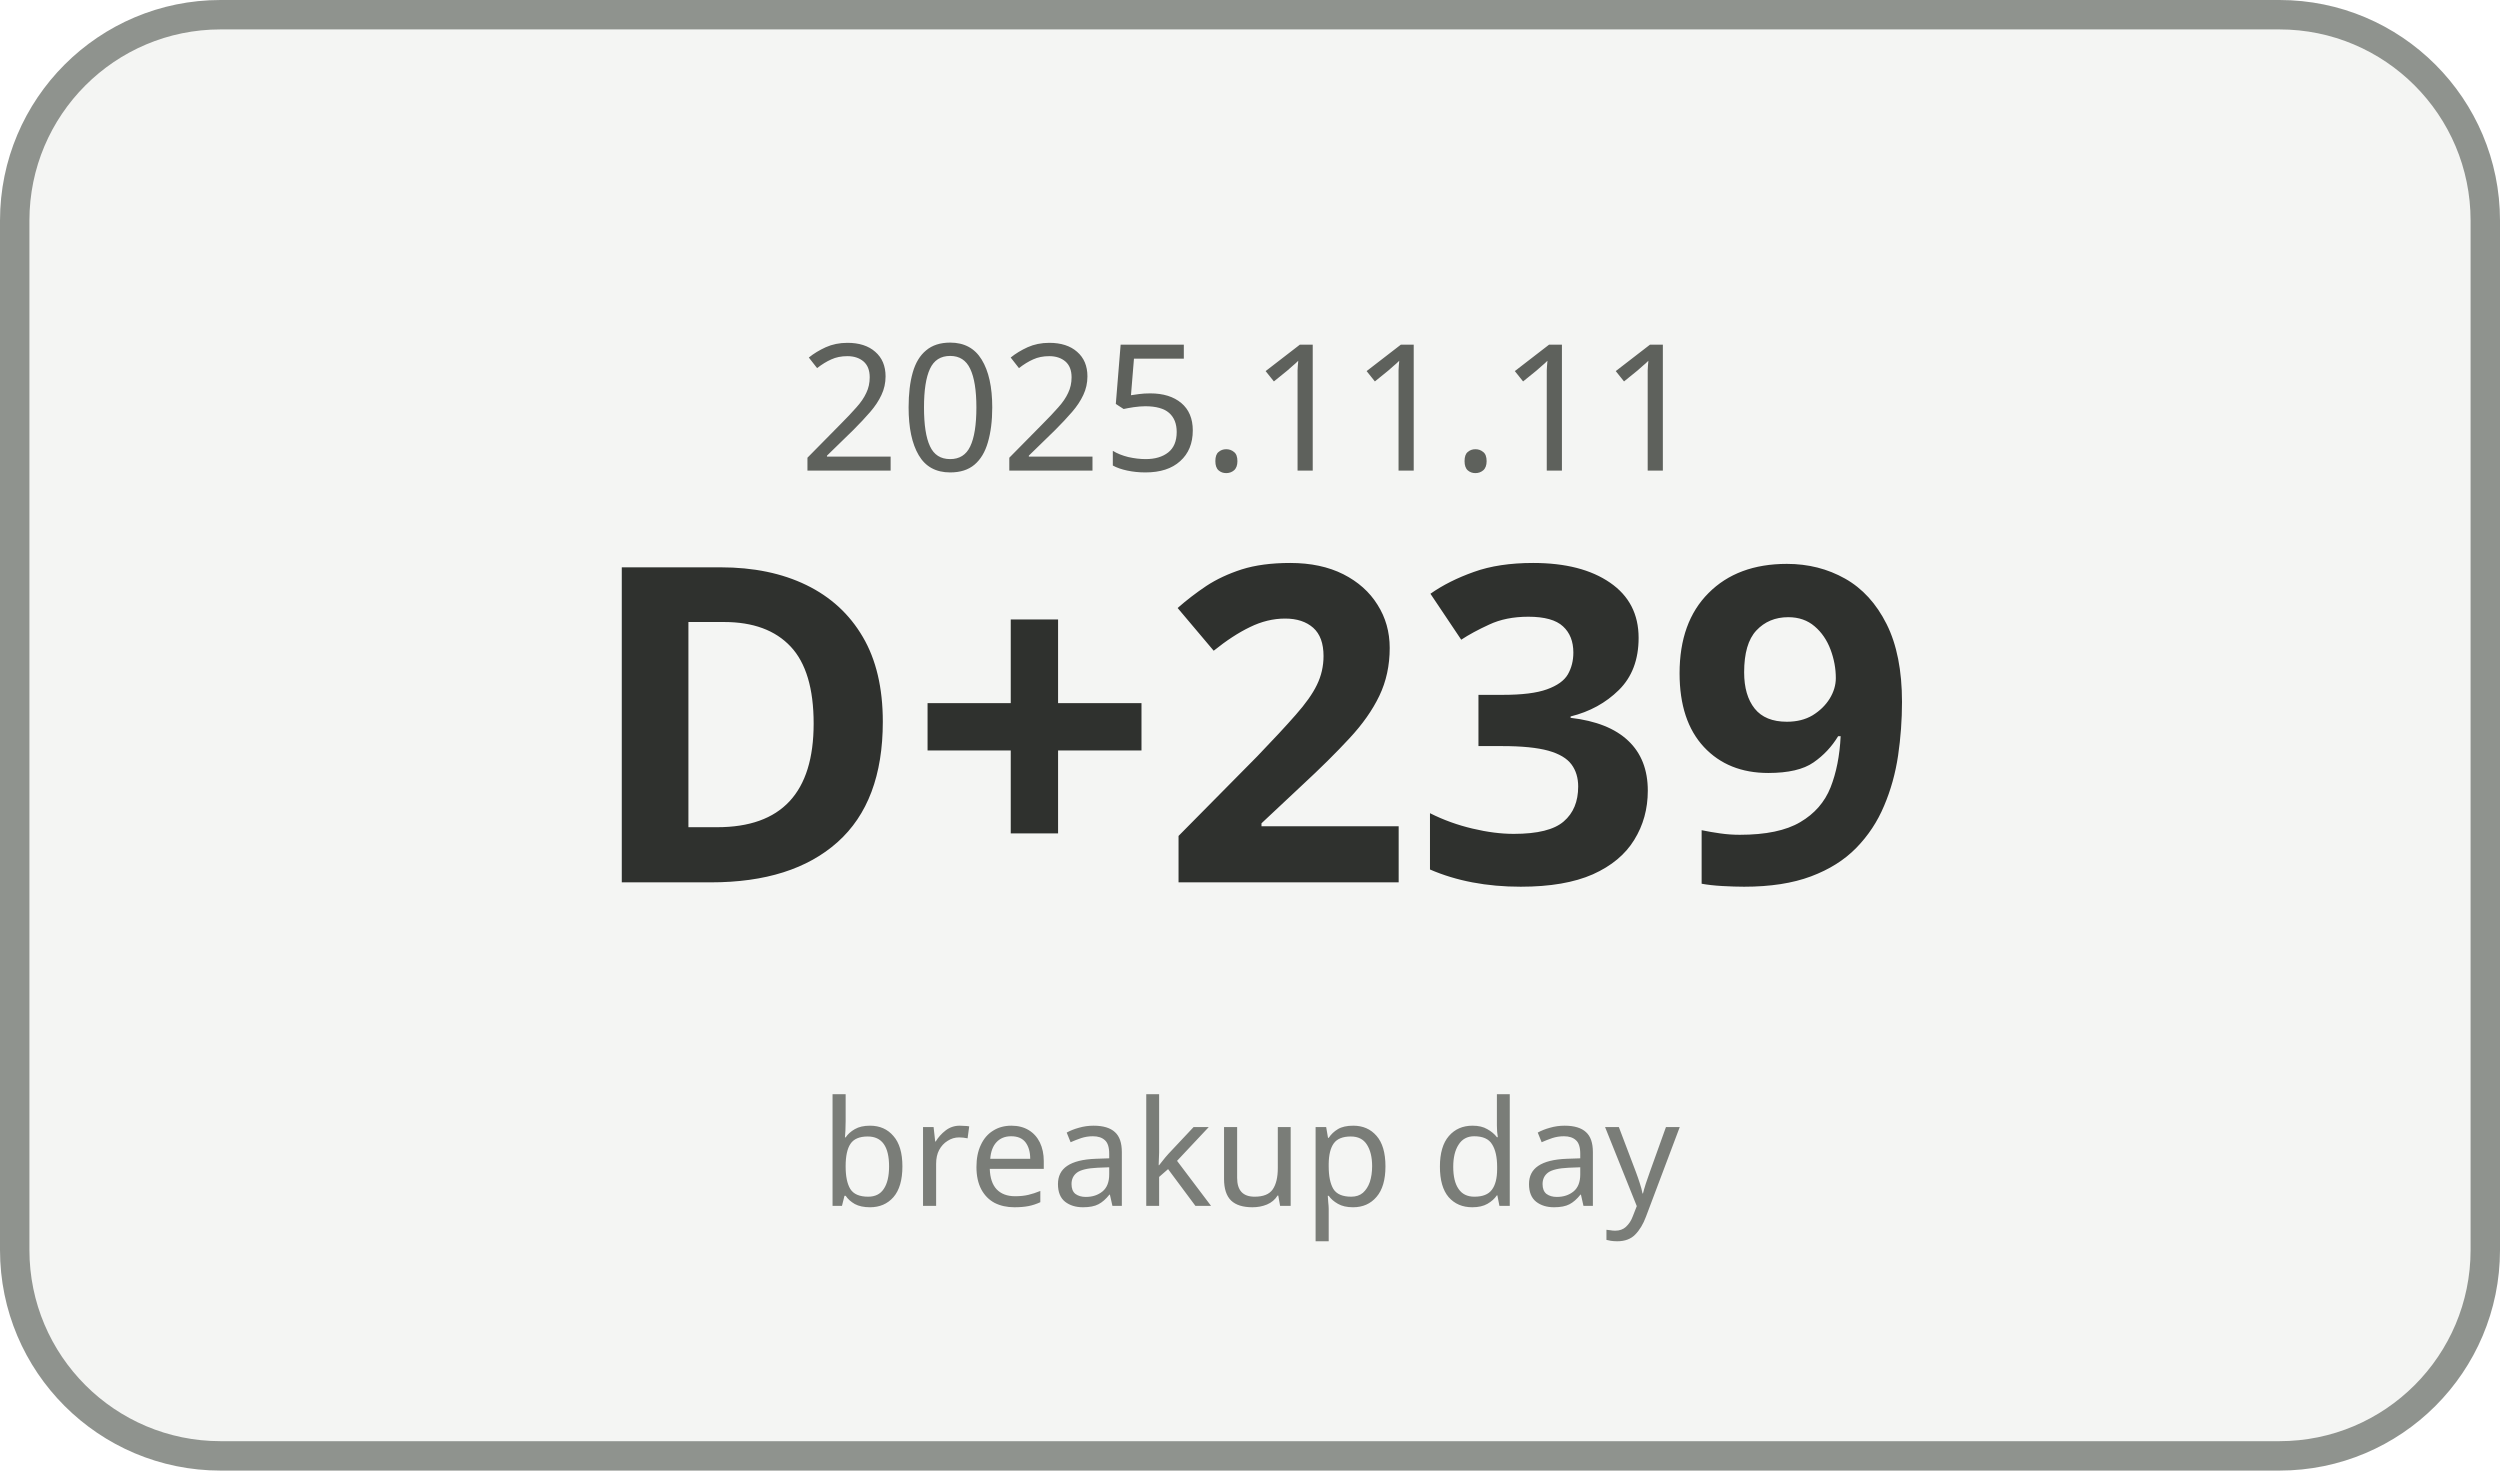
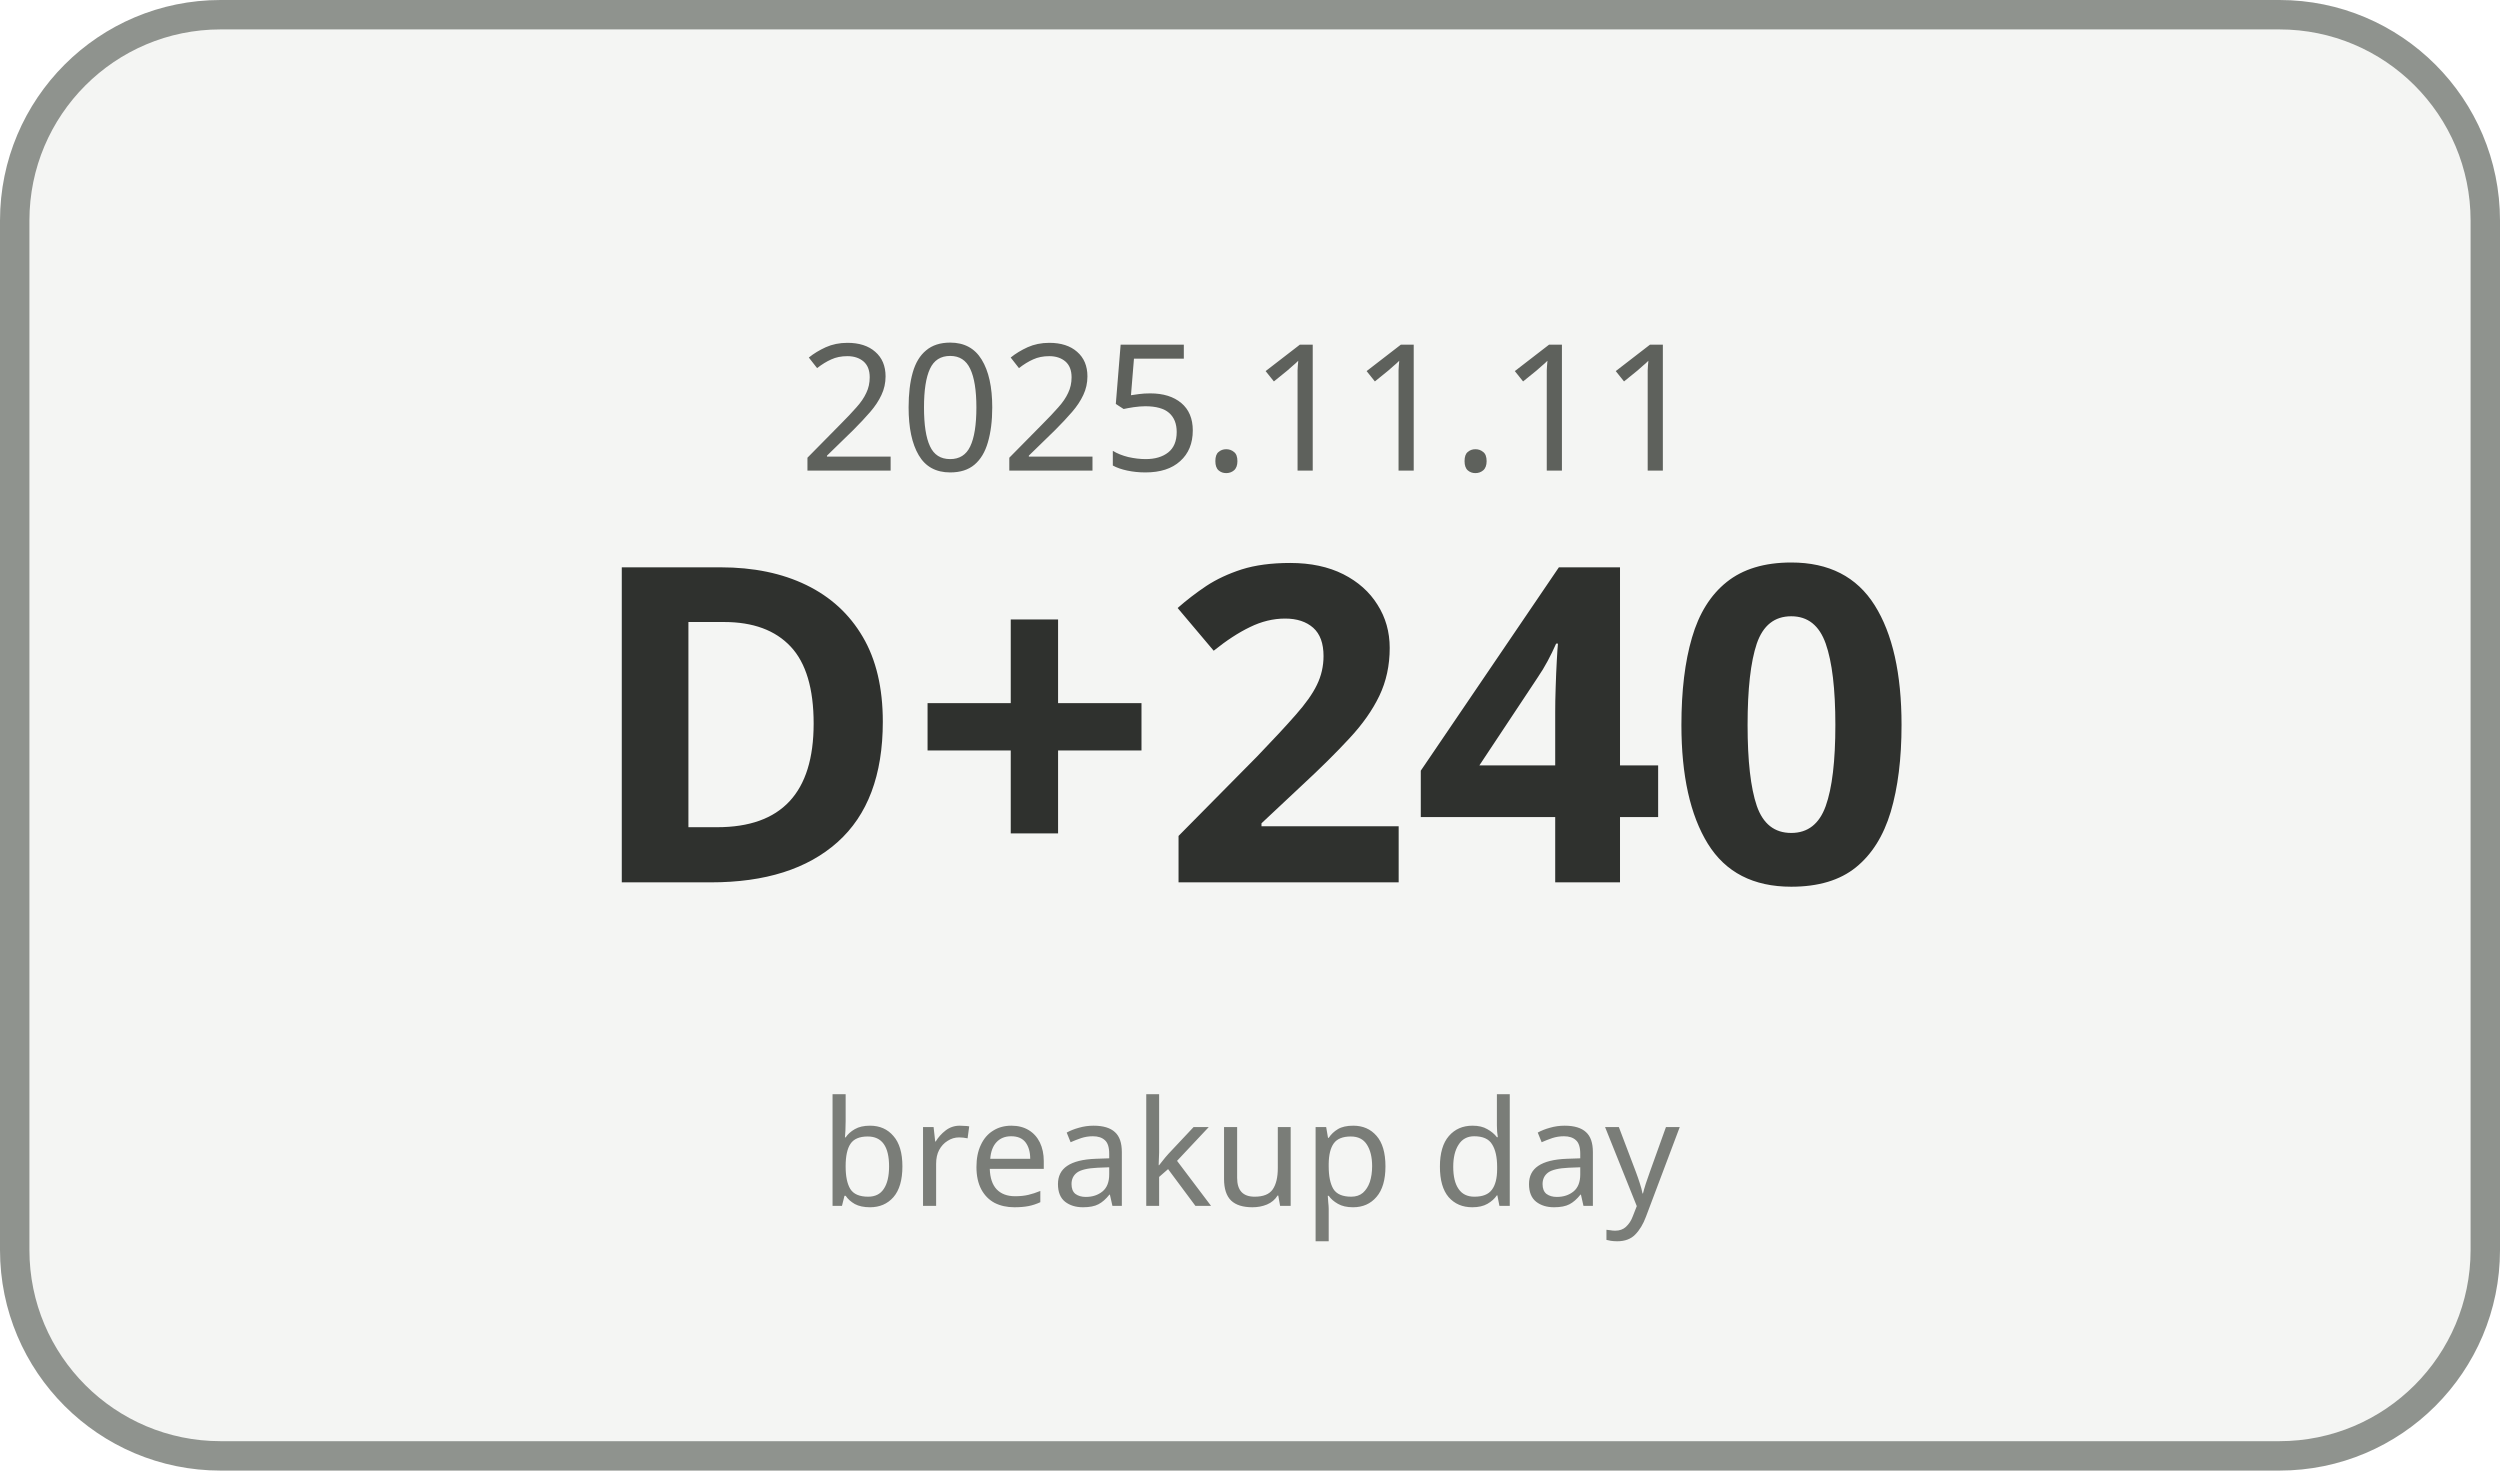
<svg xmlns="http://www.w3.org/2000/svg" width="170" height="100" viewBox="0 0 170 100">
  <rect x="1" y="1" width="168" height="98" rx="14" ry="14" fill="#F4F5F3" stroke="#8F938E" stroke-width="2" />
  <text x="85" y="32" text-anchor="middle" font-family="Malgun Gothic, sans-serif" font-size="12" fill="#5E615C">2025.11.11</text>
-   <text x="85" y="60" text-anchor="middle" font-family="Malgun Gothic, sans-serif" font-size="30" font-weight="700" fill="#2F312E">D+239</text>
+   <text x="85" y="60" text-anchor="middle" font-family="Malgun Gothic, sans-serif" font-size="30" font-weight="700" fill="#2F312E">D+240</text>
  <text x="85" y="82" text-anchor="middle" font-family="Malgun Gothic, sans-serif" font-size="10" fill="#7A7D78">breakup day</text>
</svg>
